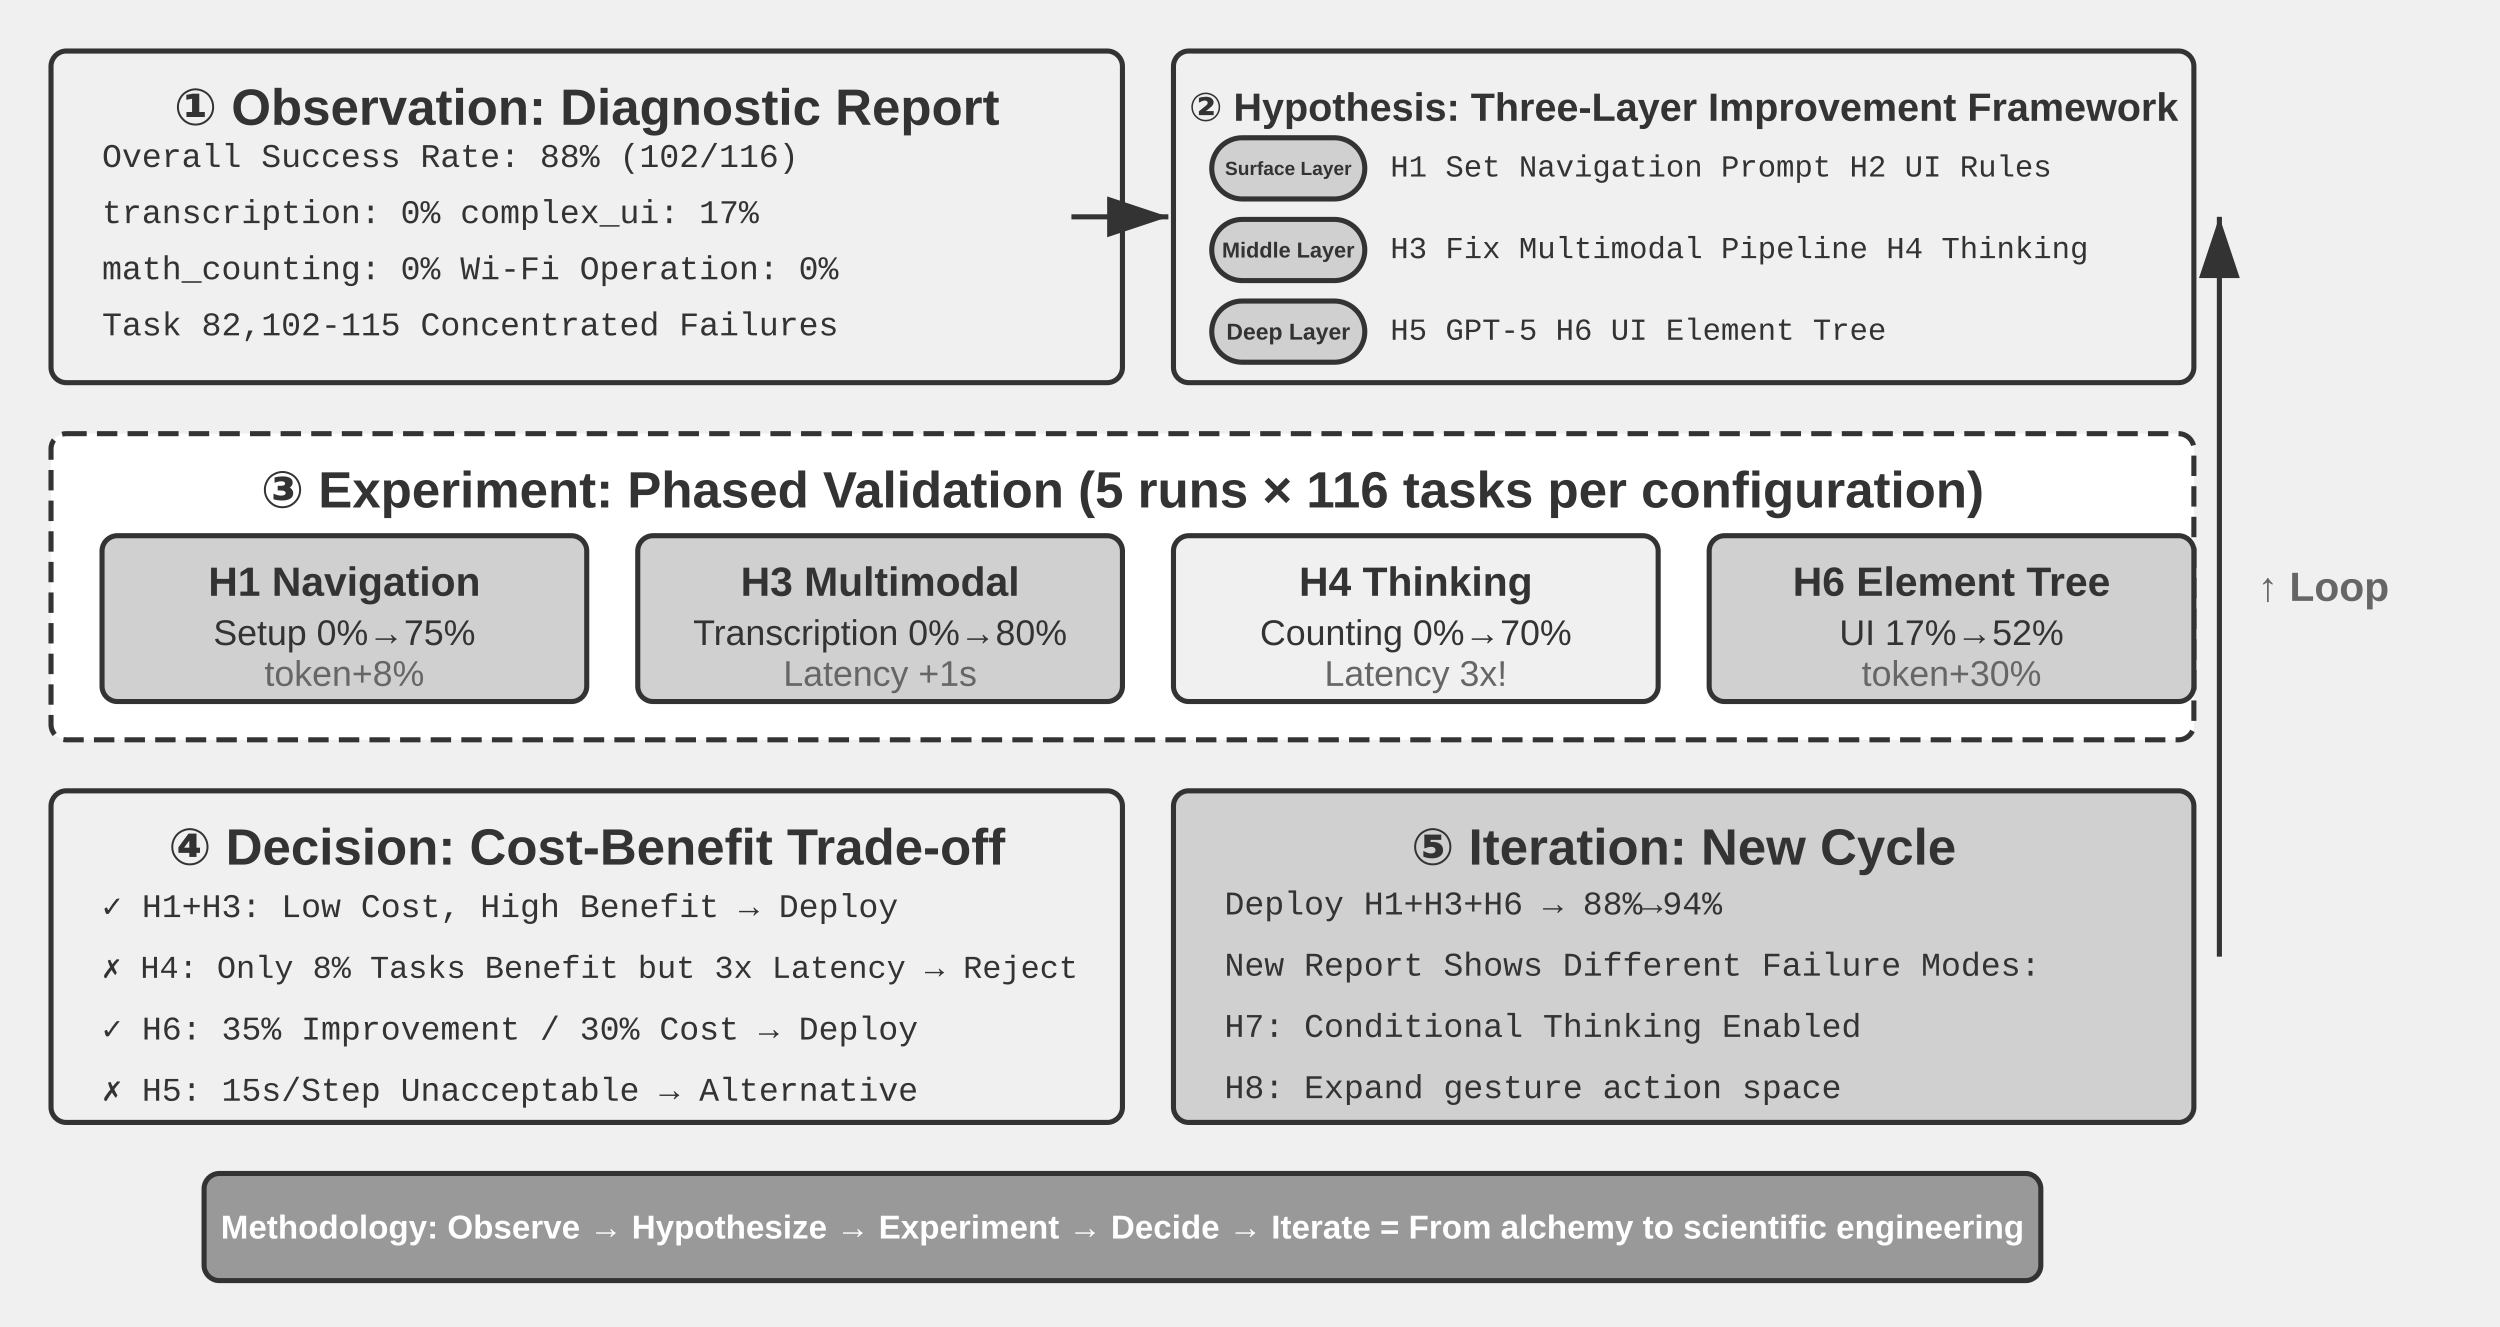
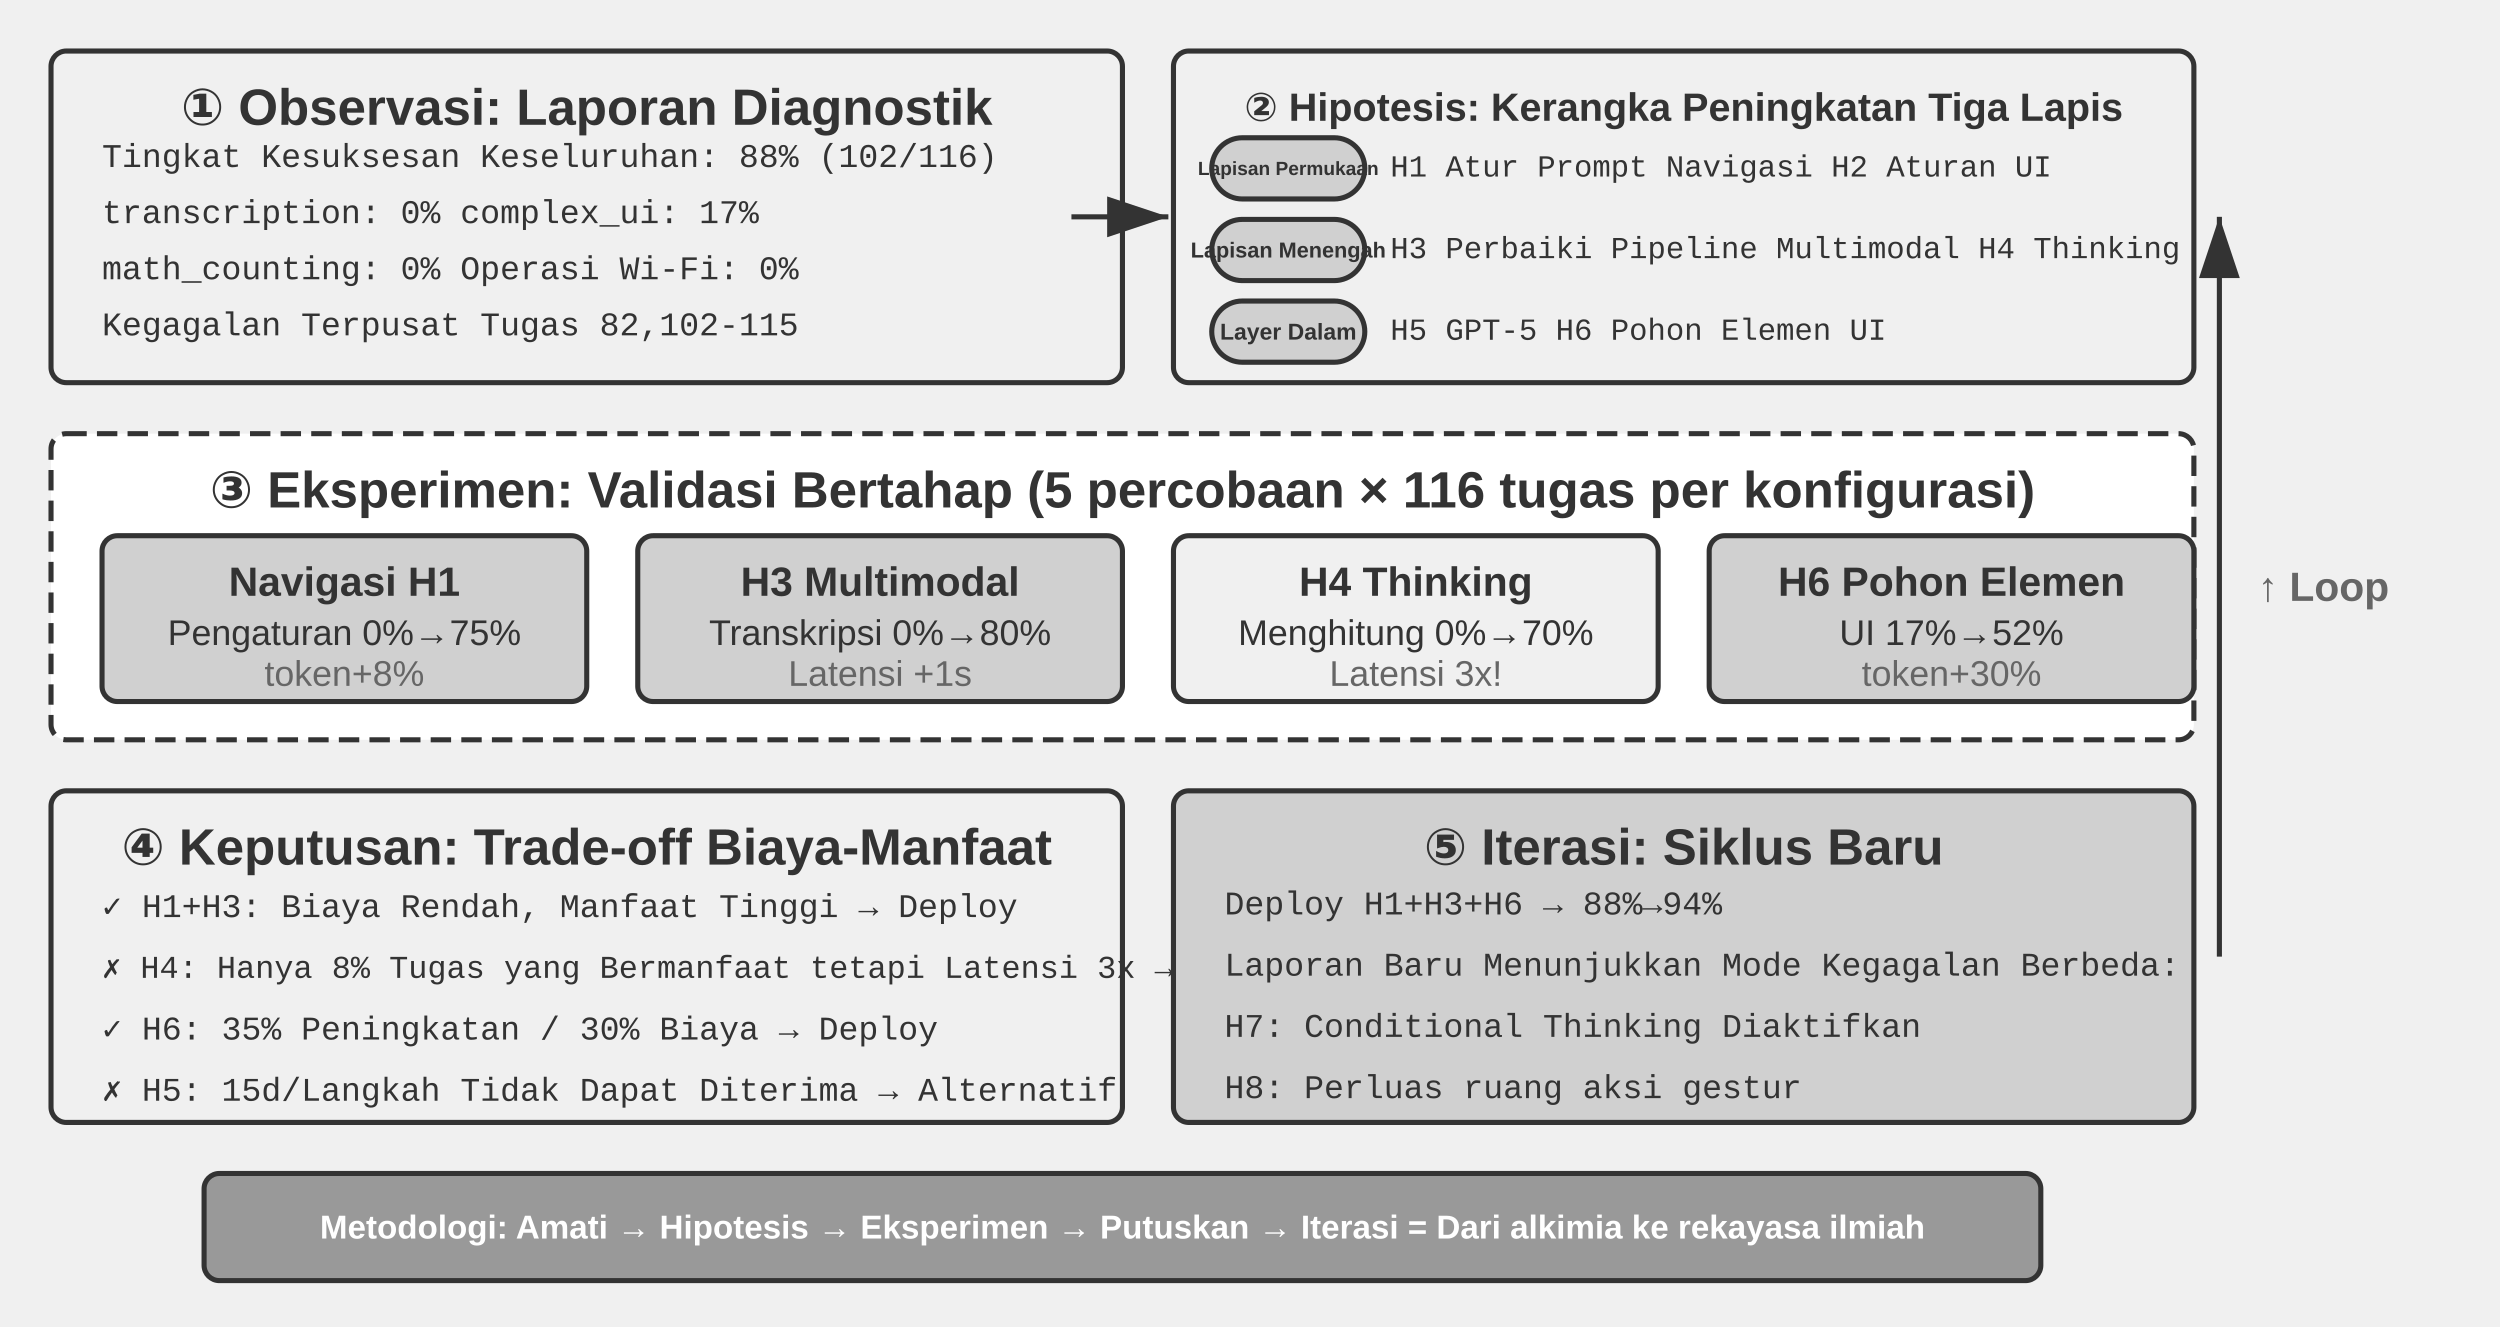
<svg xmlns="http://www.w3.org/2000/svg" viewBox="0 40 980 520" width="980" height="520" style="background:#ffffff">
  <defs>
    <marker id="ah" markerWidth="12" markerHeight="8" refX="12" refY="4" orient="auto">
      <polygon points="0 0, 12 4, 0 8" fill="#333333" />
    </marker>
    <marker id="ah-light" markerWidth="12" markerHeight="8" refX="12" refY="4" orient="auto">
      <polygon points="0 0, 12 4, 0 8" fill="#999999" />
    </marker>
  </defs>
  <rect x="20" y="60" width="420" height="130" rx="6" fill="#f0f0f0" stroke="#333333" stroke-width="2" />
-   <text x="230" y="82" font-family="Arial, 'Helvetica Neue', Helvetica, 'PingFang SC', 'Microsoft YaHei', sans-serif" font-size="20" fill="#333333" text-anchor="middle" dominant-baseline="central" font-weight="bold">① Observation: Diagnostic Report</text>
-   <text x="40" y="102" font-family="'Courier New', Courier, monospace" font-size="13" fill="#333333" text-anchor="start" dominant-baseline="central">Overall Success Rate: 88% (102/116)</text>
+   <text x="230" y="82" font-family="Arial, 'Helvetica Neue', Helvetica, 'PingFang SC', 'Microsoft YaHei', sans-serif" font-size="20" fill="#333333" text-anchor="middle" dominant-baseline="central" font-weight="bold">① Observasi: Laporan Diagnostik</text>
+   <text x="40" y="102" font-family="'Courier New', Courier, monospace" font-size="13" fill="#333333" text-anchor="start" dominant-baseline="central">Tingkat Kesuksesan Keseluruhan: 88% (102/116)</text>
  <text x="40" y="124" font-family="'Courier New', Courier, monospace" font-size="13" fill="#333333" text-anchor="start" dominant-baseline="central">transcription: 0%  complex_ui: 17%</text>
-   <text x="40" y="146" font-family="'Courier New', Courier, monospace" font-size="13" fill="#333333" text-anchor="start" dominant-baseline="central">math_counting: 0%  Wi-Fi Operation: 0%</text>
-   <text x="40" y="168" font-family="'Courier New', Courier, monospace" font-size="13" fill="#333333" text-anchor="start" dominant-baseline="central">Task 82,102-115 Concentrated Failures</text>
+   <text x="40" y="146" font-family="'Courier New', Courier, monospace" font-size="13" fill="#333333" text-anchor="start" dominant-baseline="central">math_counting: 0%  Operasi Wi-Fi: 0%</text>
+   <text x="40" y="168" font-family="'Courier New', Courier, monospace" font-size="13" fill="#333333" text-anchor="start" dominant-baseline="central">Kegagalan Terpusat Tugas 82,102-115</text>
  <rect x="460" y="60" width="400" height="130" rx="6" fill="#f0f0f0" stroke="#333333" stroke-width="2" />
-   <text x="660" y="82" font-family="Arial, 'Helvetica Neue', Helvetica, 'PingFang SC', 'Microsoft YaHei', sans-serif" font-size="15.5" fill="#333333" text-anchor="middle" dominant-baseline="central" font-weight="bold">② Hypothesis: Three-Layer Improvement Framework</text>
+   <text x="660" y="82" font-family="Arial, 'Helvetica Neue', Helvetica, 'PingFang SC', 'Microsoft YaHei', sans-serif" font-size="15.5" fill="#333333" text-anchor="middle" dominant-baseline="central" font-weight="bold">② Hipotesis: Kerangka Peningkatan Tiga Lapis</text>
  <rect x="475" y="94" width="60" height="24" rx="12" fill="#d0d0d0" stroke="#333333" stroke-width="2" />
-   <text x="505.0" y="106.0" font-family="Arial, 'Helvetica Neue', Helvetica, 'PingFang SC', 'Microsoft YaHei', sans-serif" font-size="7.5" fill="#333333" text-anchor="middle" dominant-baseline="central" font-weight="bold">Surface Layer</text>
-   <text x="545" y="106" font-family="'Courier New', Courier, monospace" font-size="12" fill="#333333" text-anchor="start" dominant-baseline="central">H1 Set Navigation Prompt H2 UI Rules</text>
+   <text x="505.0" y="106.0" font-family="Arial, 'Helvetica Neue', Helvetica, 'PingFang SC', 'Microsoft YaHei', sans-serif" font-size="7.5" fill="#333333" text-anchor="middle" dominant-baseline="central" font-weight="bold">Lapisan Permukaan</text>
+   <text x="545" y="106" font-family="'Courier New', Courier, monospace" font-size="12" fill="#333333" text-anchor="start" dominant-baseline="central">H1 Atur Prompt Navigasi H2 Aturan UI</text>
  <rect x="475" y="126" width="60" height="24" rx="12" fill="#d0d0d0" stroke="#333333" stroke-width="2" />
-   <text x="505.0" y="138.0" font-family="Arial, 'Helvetica Neue', Helvetica, 'PingFang SC', 'Microsoft YaHei', sans-serif" font-size="8.5" fill="#333333" text-anchor="middle" dominant-baseline="central" font-weight="bold">Middle Layer</text>
-   <text x="545" y="138" font-family="'Courier New', Courier, monospace" font-size="12" fill="#333333" text-anchor="start" dominant-baseline="central">H3 Fix Multimodal Pipeline H4 Thinking</text>
+   <text x="505.0" y="138.0" font-family="Arial, 'Helvetica Neue', Helvetica, 'PingFang SC', 'Microsoft YaHei', sans-serif" font-size="8.5" fill="#333333" text-anchor="middle" dominant-baseline="central" font-weight="bold">Lapisan Menengah</text>
+   <text x="545" y="138" font-family="'Courier New', Courier, monospace" font-size="12" fill="#333333" text-anchor="start" dominant-baseline="central">H3 Perbaiki Pipeline Multimodal H4 Thinking</text>
  <rect x="475" y="158" width="60" height="24" rx="12" fill="#d0d0d0" stroke="#333333" stroke-width="2" />
-   <text x="505.0" y="170.0" font-family="Arial, 'Helvetica Neue', Helvetica, 'PingFang SC', 'Microsoft YaHei', sans-serif" font-size="9" fill="#333333" text-anchor="middle" dominant-baseline="central" font-weight="bold">Deep Layer</text>
-   <text x="545" y="170" font-family="'Courier New', Courier, monospace" font-size="12" fill="#333333" text-anchor="start" dominant-baseline="central">H5 GPT-5 H6 UI Element Tree</text>
+   <text x="505.0" y="170.0" font-family="Arial, 'Helvetica Neue', Helvetica, 'PingFang SC', 'Microsoft YaHei', sans-serif" font-size="9" fill="#333333" text-anchor="middle" dominant-baseline="central" font-weight="bold">Layer Dalam</text>
+   <text x="545" y="170" font-family="'Courier New', Courier, monospace" font-size="12" fill="#333333" text-anchor="start" dominant-baseline="central">H5 GPT-5 H6 Pohon Elemen UI</text>
  <line x1="420" y1="125" x2="458" y2="125" stroke="#333333" stroke-width="2" marker-end="url(#ah)" />
  <rect x="20" y="210" width="840" height="120" rx="6" fill="#ffffff" stroke="#333333" stroke-width="2" stroke-dasharray="8,4" />
-   <text x="440" y="232" font-family="Arial, 'Helvetica Neue', Helvetica, 'PingFang SC', 'Microsoft YaHei', sans-serif" font-size="20" fill="#333333" text-anchor="middle" dominant-baseline="central" font-weight="bold">③ Experiment: Phased Validation (5 runs × 116 tasks per configuration)</text>
+   <text x="440" y="232" font-family="Arial, 'Helvetica Neue', Helvetica, 'PingFang SC', 'Microsoft YaHei', sans-serif" font-size="20" fill="#333333" text-anchor="middle" dominant-baseline="central" font-weight="bold">③ Eksperimen: Validasi Bertahap (5 percobaan × 116 tugas per konfigurasi)</text>
  <rect x="40" y="250" width="190" height="65" rx="6" fill="#d0d0d0" stroke="#333333" stroke-width="2" />
-   <text x="135" y="268" font-family="Arial, 'Helvetica Neue', Helvetica, 'PingFang SC', 'Microsoft YaHei', sans-serif" font-size="16" fill="#333333" text-anchor="middle" dominant-baseline="central" font-weight="bold">H1 Navigation</text>
-   <text x="135" y="288" font-family="Arial, 'Helvetica Neue', Helvetica, 'PingFang SC', 'Microsoft YaHei', sans-serif" font-size="14" fill="#333333" text-anchor="middle" dominant-baseline="central" font-weight="normal">Setup 0%→75%</text>
+   <text x="135" y="268" font-family="Arial, 'Helvetica Neue', Helvetica, 'PingFang SC', 'Microsoft YaHei', sans-serif" font-size="16" fill="#333333" text-anchor="middle" dominant-baseline="central" font-weight="bold">Navigasi H1</text>
+   <text x="135" y="288" font-family="Arial, 'Helvetica Neue', Helvetica, 'PingFang SC', 'Microsoft YaHei', sans-serif" font-size="14" fill="#333333" text-anchor="middle" dominant-baseline="central" font-weight="normal">Pengaturan 0%→75%</text>
  <text x="135" y="304" font-family="Arial, 'Helvetica Neue', Helvetica, 'PingFang SC', 'Microsoft YaHei', sans-serif" font-size="14" fill="#666666" text-anchor="middle" dominant-baseline="central" font-weight="normal">token+8%</text>
  <rect x="250" y="250" width="190" height="65" rx="6" fill="#d0d0d0" stroke="#333333" stroke-width="2" />
  <text x="345" y="268" font-family="Arial, 'Helvetica Neue', Helvetica, 'PingFang SC', 'Microsoft YaHei', sans-serif" font-size="16" fill="#333333" text-anchor="middle" dominant-baseline="central" font-weight="bold">H3 Multimodal</text>
-   <text x="345" y="288" font-family="Arial, 'Helvetica Neue', Helvetica, 'PingFang SC', 'Microsoft YaHei', sans-serif" font-size="14" fill="#333333" text-anchor="middle" dominant-baseline="central" font-weight="normal">Transcription 0%→80%</text>
-   <text x="345" y="304" font-family="Arial, 'Helvetica Neue', Helvetica, 'PingFang SC', 'Microsoft YaHei', sans-serif" font-size="14" fill="#666666" text-anchor="middle" dominant-baseline="central" font-weight="normal">Latency +1s</text>
+   <text x="345" y="288" font-family="Arial, 'Helvetica Neue', Helvetica, 'PingFang SC', 'Microsoft YaHei', sans-serif" font-size="14" fill="#333333" text-anchor="middle" dominant-baseline="central" font-weight="normal">Transkripsi 0%→80%</text>
+   <text x="345" y="304" font-family="Arial, 'Helvetica Neue', Helvetica, 'PingFang SC', 'Microsoft YaHei', sans-serif" font-size="14" fill="#666666" text-anchor="middle" dominant-baseline="central" font-weight="normal">Latensi +1s</text>
  <rect x="460" y="250" width="190" height="65" rx="6" fill="#f0f0f0" stroke="#333333" stroke-width="2" />
  <text x="555" y="268" font-family="Arial, 'Helvetica Neue', Helvetica, 'PingFang SC', 'Microsoft YaHei', sans-serif" font-size="16" fill="#333333" text-anchor="middle" dominant-baseline="central" font-weight="bold">H4 Thinking</text>
-   <text x="555" y="288" font-family="Arial, 'Helvetica Neue', Helvetica, 'PingFang SC', 'Microsoft YaHei', sans-serif" font-size="14" fill="#333333" text-anchor="middle" dominant-baseline="central" font-weight="normal">Counting 0%→70%</text>
-   <text x="555" y="304" font-family="Arial, 'Helvetica Neue', Helvetica, 'PingFang SC', 'Microsoft YaHei', sans-serif" font-size="14" fill="#666666" text-anchor="middle" dominant-baseline="central" font-weight="normal">Latency 3x!</text>
+   <text x="555" y="288" font-family="Arial, 'Helvetica Neue', Helvetica, 'PingFang SC', 'Microsoft YaHei', sans-serif" font-size="14" fill="#333333" text-anchor="middle" dominant-baseline="central" font-weight="normal">Menghitung 0%→70%</text>
+   <text x="555" y="304" font-family="Arial, 'Helvetica Neue', Helvetica, 'PingFang SC', 'Microsoft YaHei', sans-serif" font-size="14" fill="#666666" text-anchor="middle" dominant-baseline="central" font-weight="normal">Latensi 3x!</text>
  <rect x="670" y="250" width="190" height="65" rx="6" fill="#d0d0d0" stroke="#333333" stroke-width="2" />
-   <text x="765" y="268" font-family="Arial, 'Helvetica Neue', Helvetica, 'PingFang SC', 'Microsoft YaHei', sans-serif" font-size="16" fill="#333333" text-anchor="middle" dominant-baseline="central" font-weight="bold">H6 Element Tree</text>
+   <text x="765" y="268" font-family="Arial, 'Helvetica Neue', Helvetica, 'PingFang SC', 'Microsoft YaHei', sans-serif" font-size="16" fill="#333333" text-anchor="middle" dominant-baseline="central" font-weight="bold">H6 Pohon Elemen</text>
  <text x="765" y="288" font-family="Arial, 'Helvetica Neue', Helvetica, 'PingFang SC', 'Microsoft YaHei', sans-serif" font-size="14" fill="#333333" text-anchor="middle" dominant-baseline="central" font-weight="normal">UI 17%→52%</text>
  <text x="765" y="304" font-family="Arial, 'Helvetica Neue', Helvetica, 'PingFang SC', 'Microsoft YaHei', sans-serif" font-size="14" fill="#666666" text-anchor="middle" dominant-baseline="central" font-weight="normal">token+30%</text>
  <rect x="20" y="350" width="420" height="130" rx="6" fill="#f0f0f0" stroke="#333333" stroke-width="2" />
-   <text x="230" y="372" font-family="Arial, 'Helvetica Neue', Helvetica, 'PingFang SC', 'Microsoft YaHei', sans-serif" font-size="20" fill="#333333" text-anchor="middle" dominant-baseline="central" font-weight="bold">④ Decision: Cost-Benefit Trade-off</text>
-   <text x="40" y="395" font-family="'Courier New', Courier, monospace" font-size="13" fill="#333333" text-anchor="start" dominant-baseline="central">✓ H1+H3: Low Cost, High Benefit → Deploy</text>
-   <text x="40" y="419" font-family="'Courier New', Courier, monospace" font-size="12.5" fill="#333333" text-anchor="start" dominant-baseline="central">✗ H4: Only 8% Tasks Benefit but 3x Latency → Reject</text>
-   <text x="40" y="443" font-family="'Courier New', Courier, monospace" font-size="13" fill="#333333" text-anchor="start" dominant-baseline="central">✓ H6: 35% Improvement / 30% Cost → Deploy</text>
-   <text x="40" y="467" font-family="'Courier New', Courier, monospace" font-size="13" fill="#333333" text-anchor="start" dominant-baseline="central">✗ H5: 15s/Step Unacceptable → Alternative</text>
+   <text x="230" y="372" font-family="Arial, 'Helvetica Neue', Helvetica, 'PingFang SC', 'Microsoft YaHei', sans-serif" font-size="20" fill="#333333" text-anchor="middle" dominant-baseline="central" font-weight="bold">④ Keputusan: Trade-off Biaya-Manfaat</text>
+   <text x="40" y="395" font-family="'Courier New', Courier, monospace" font-size="13" fill="#333333" text-anchor="start" dominant-baseline="central">✓ H1+H3: Biaya Rendah, Manfaat Tinggi → Deploy</text>
+   <text x="40" y="419" font-family="'Courier New', Courier, monospace" font-size="12.5" fill="#333333" text-anchor="start" dominant-baseline="central">✗ H4: Hanya 8% Tugas yang Bermanfaat tetapi Latensi 3x → Tolak</text>
+   <text x="40" y="443" font-family="'Courier New', Courier, monospace" font-size="13" fill="#333333" text-anchor="start" dominant-baseline="central">✓ H6: 35% Peningkatan / 30% Biaya → Deploy</text>
+   <text x="40" y="467" font-family="'Courier New', Courier, monospace" font-size="13" fill="#333333" text-anchor="start" dominant-baseline="central">✗ H5: 15d/Langkah Tidak Dapat Diterima → Alternatif</text>
  <rect x="460" y="350" width="400" height="130" rx="6" fill="#d0d0d0" stroke="#333333" stroke-width="2" />
-   <text x="660" y="372" font-family="Arial, 'Helvetica Neue', Helvetica, 'PingFang SC', 'Microsoft YaHei', sans-serif" font-size="20" fill="#333333" text-anchor="middle" dominant-baseline="central" font-weight="bold">⑤ Iteration: New Cycle</text>
+   <text x="660" y="372" font-family="Arial, 'Helvetica Neue', Helvetica, 'PingFang SC', 'Microsoft YaHei', sans-serif" font-size="20" fill="#333333" text-anchor="middle" dominant-baseline="central" font-weight="bold">⑤ Iterasi: Siklus Baru</text>
  <text x="480" y="395" font-family="'Courier New', Courier, monospace" font-size="13" fill="#333333" text-anchor="start" dominant-baseline="central">Deploy H1+H3+H6 → 88%→94%</text>
-   <text x="480" y="419" font-family="'Courier New', Courier, monospace" font-size="13" fill="#333333" text-anchor="start" dominant-baseline="central">New Report Shows Different Failure Modes:</text>
-   <text x="480" y="443" font-family="'Courier New', Courier, monospace" font-size="13" fill="#333333" text-anchor="start" dominant-baseline="central">  H7: Conditional Thinking Enabled</text>
-   <text x="480" y="467" font-family="'Courier New', Courier, monospace" font-size="13" fill="#333333" text-anchor="start" dominant-baseline="central">  H8: Expand gesture action space</text>
+   <text x="480" y="419" font-family="'Courier New', Courier, monospace" font-size="13" fill="#333333" text-anchor="start" dominant-baseline="central">Laporan Baru Menunjukkan Mode Kegagalan Berbeda:</text>
+   <text x="480" y="443" font-family="'Courier New', Courier, monospace" font-size="13" fill="#333333" text-anchor="start" dominant-baseline="central">  H7: Conditional Thinking Diaktifkan</text>
+   <text x="480" y="467" font-family="'Courier New', Courier, monospace" font-size="13" fill="#333333" text-anchor="start" dominant-baseline="central">  H8: Perluas ruang aksi gestur</text>
  <line x1="870" y1="415" x2="870" y2="125" stroke="#333333" stroke-width="2" marker-end="url(#ah)" />
  <text x="885" y="270" font-family="Arial, 'Helvetica Neue', Helvetica, 'PingFang SC', 'Microsoft YaHei', sans-serif" font-size="16" fill="#666666" text-anchor="start" dominant-baseline="central" font-weight="bold">↑ Loop</text>
  <rect x="80" y="500" width="720" height="42" rx="6" fill="#999999" stroke="#333333" stroke-width="2" />
-   <text x="440" y="521" font-family="Arial, 'Helvetica Neue', Helvetica, 'PingFang SC', 'Microsoft YaHei', sans-serif" font-size="13" fill="#ffffff" text-anchor="middle" dominant-baseline="central" font-weight="bold">Methodology: Observe → Hypothesize → Experiment → Decide → Iterate = From alchemy to scientific engineering</text>
+   <text x="440" y="521" font-family="Arial, 'Helvetica Neue', Helvetica, 'PingFang SC', 'Microsoft YaHei', sans-serif" font-size="13" fill="#ffffff" text-anchor="middle" dominant-baseline="central" font-weight="bold">Metodologi: Amati → Hipotesis → Eksperimen → Putuskan → Iterasi = Dari alkimia ke rekayasa ilmiah</text>
</svg>
